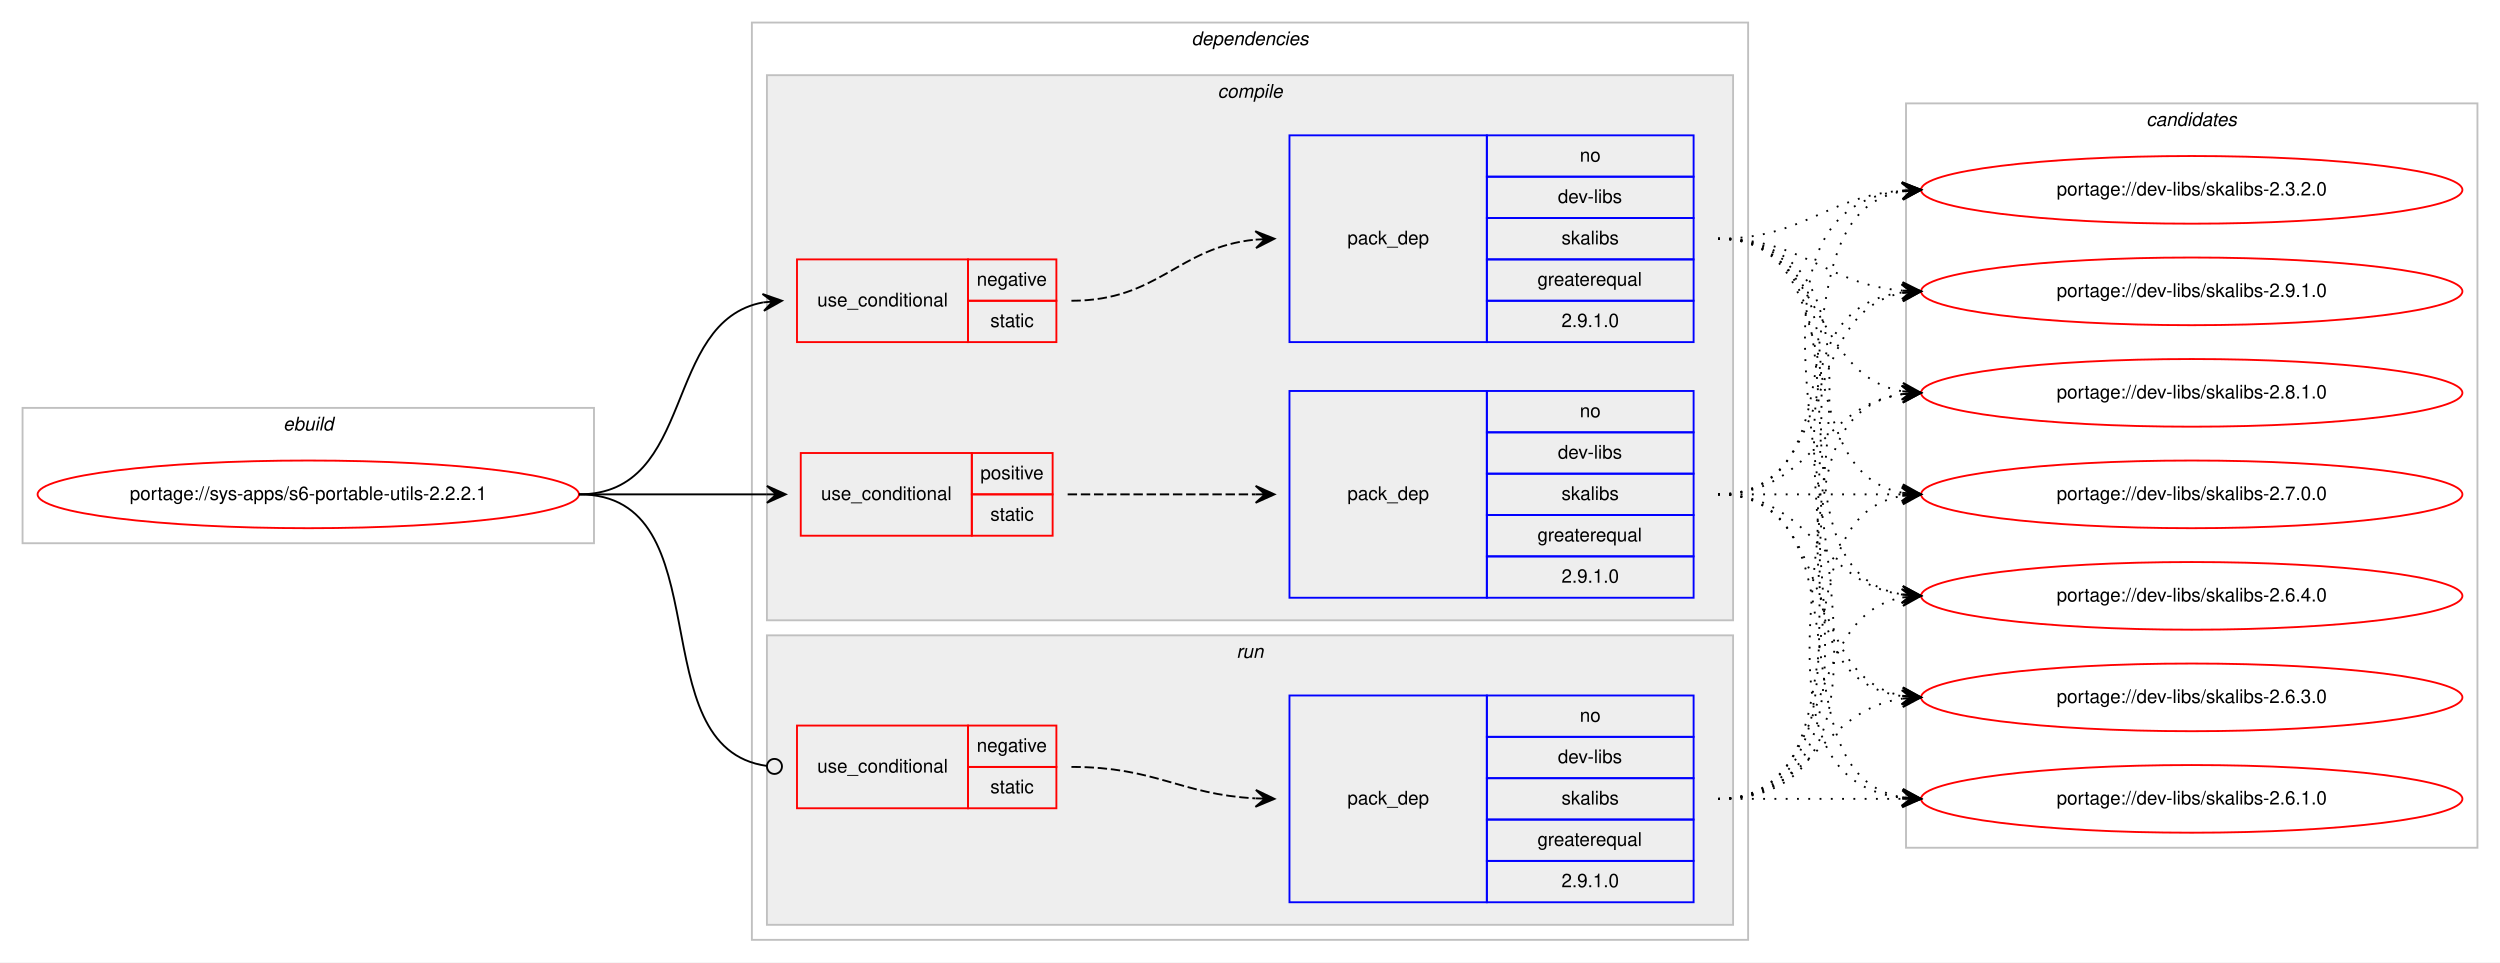
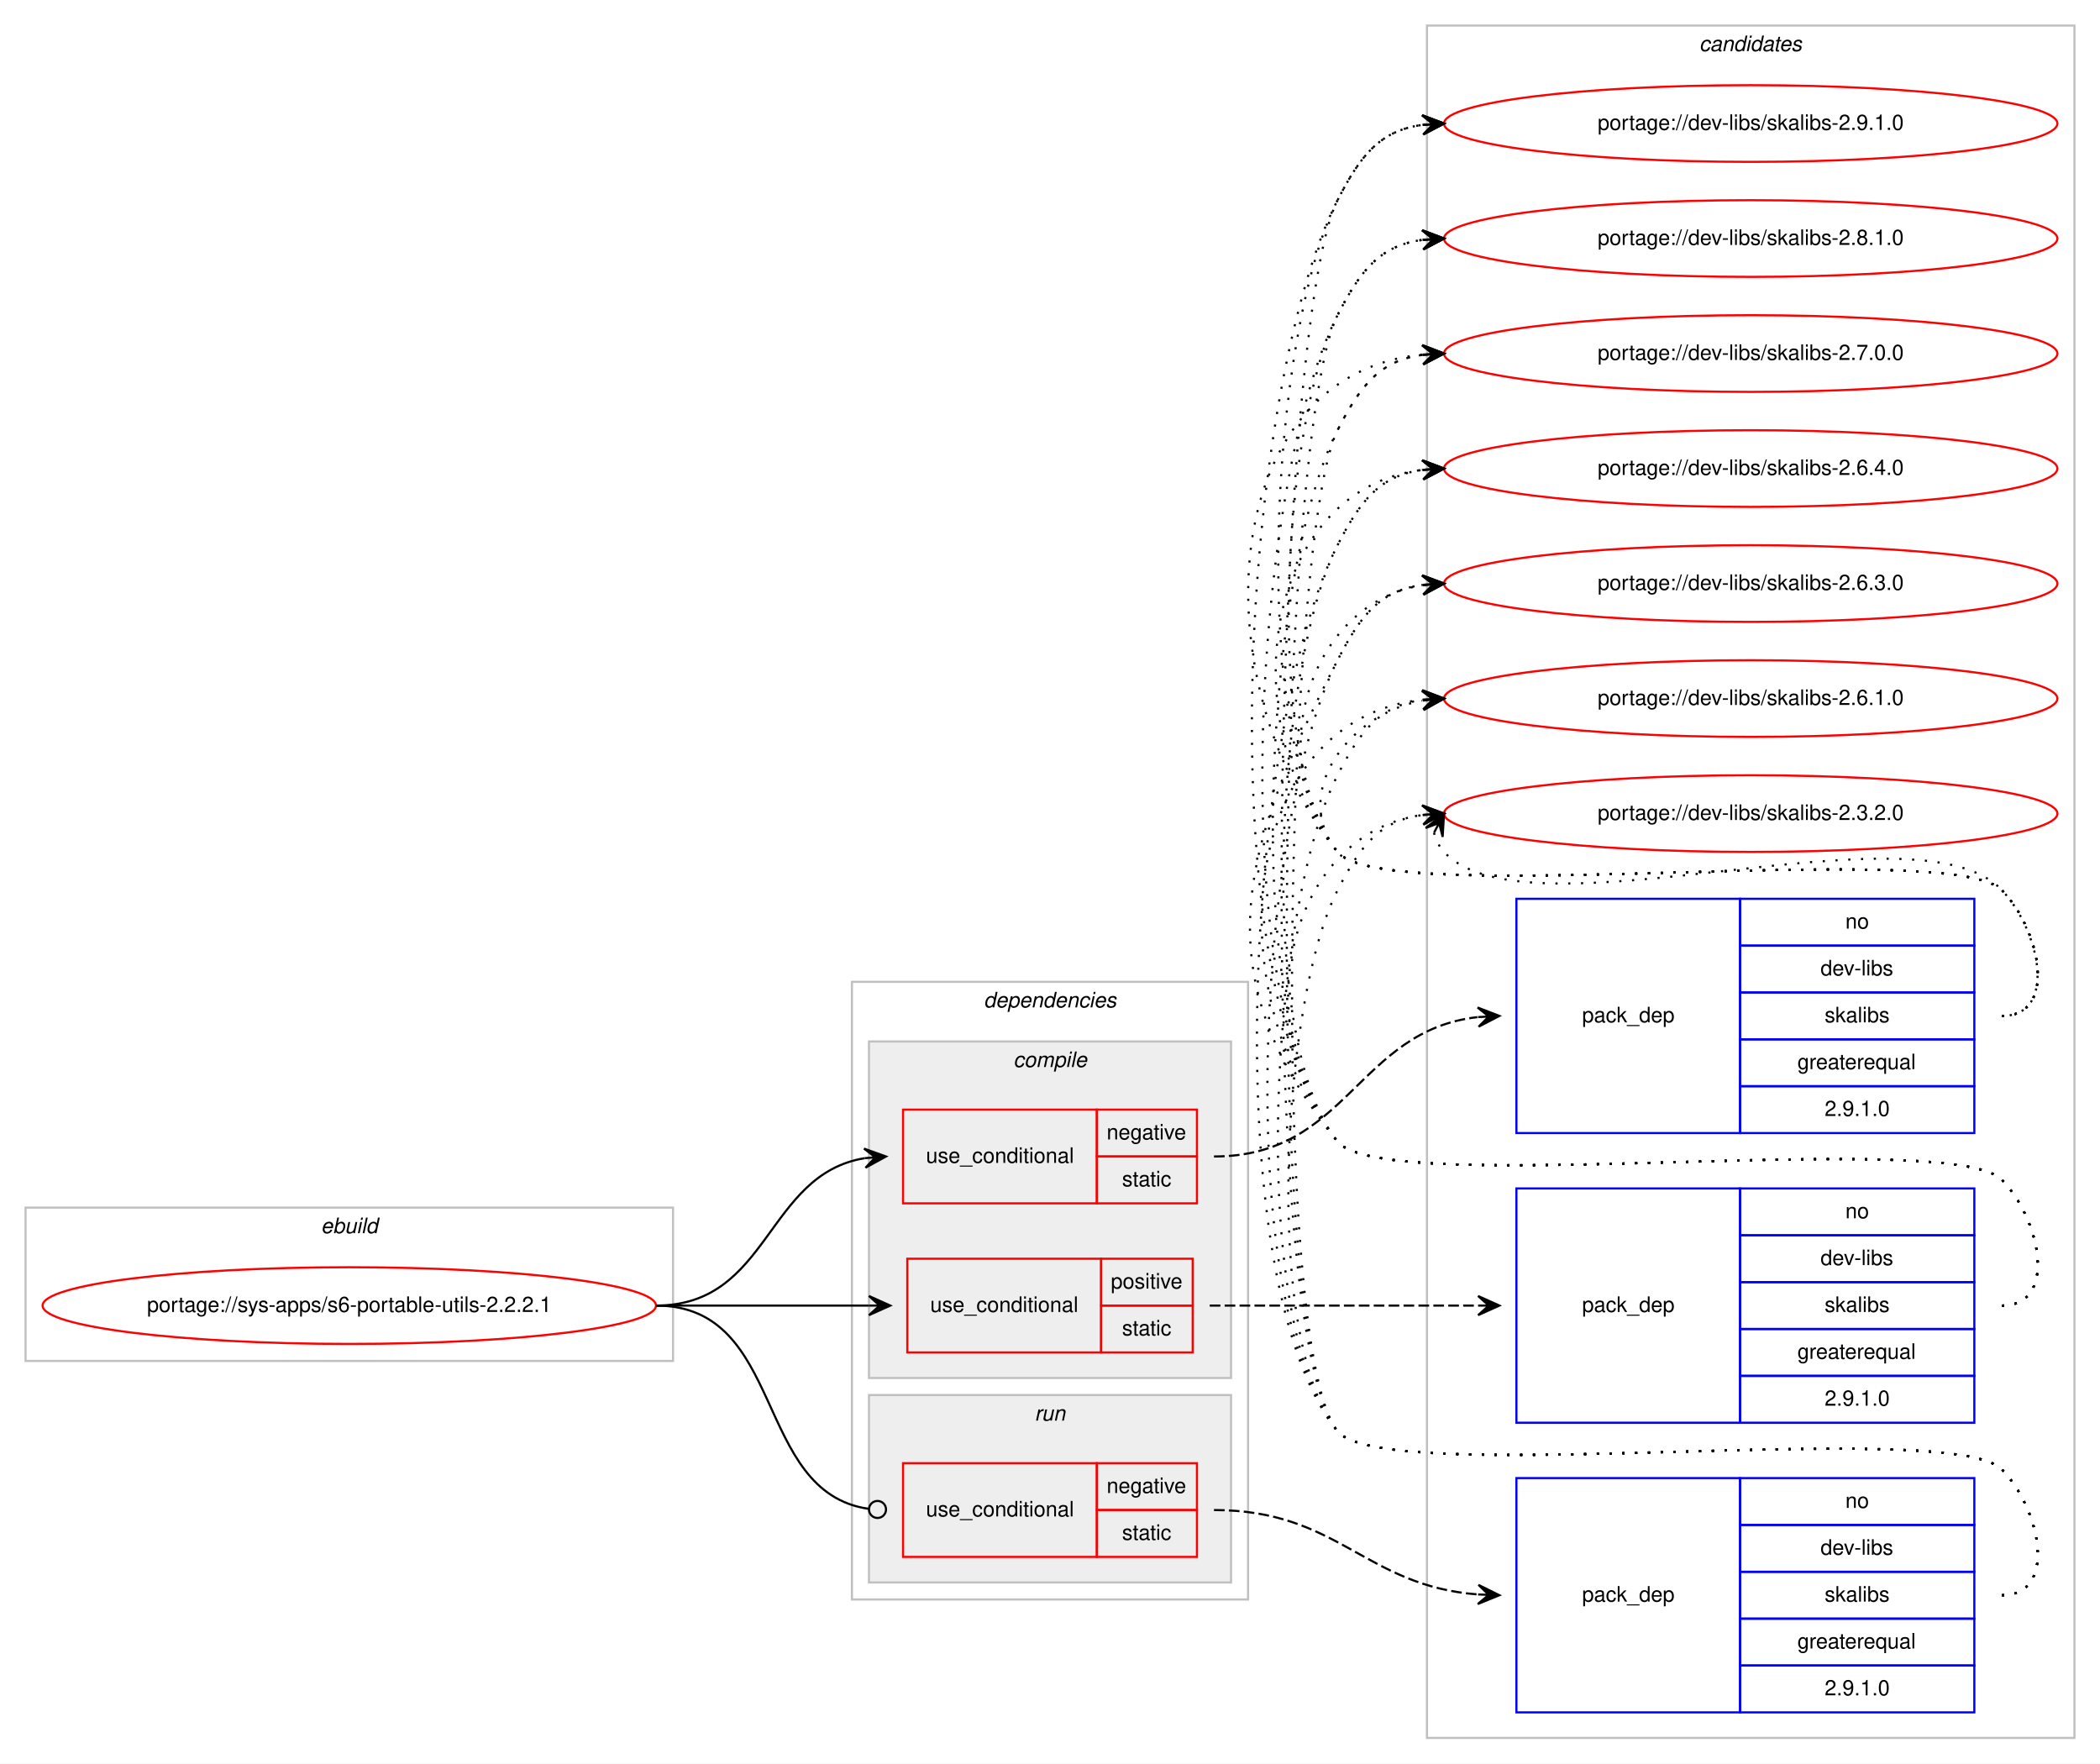
- <svg xmlns="http://www.w3.org/2000/svg" xmlns:xlink="http://www.w3.org/1999/xlink" width="1330pt" height="512pt" viewBox="0.00 0.00 1330.00 512.00">
-   <g id="graph0" class="graph" transform="scale(1 1) rotate(0) translate(4 508)">
-     <polygon fill="#ffffff" stroke="transparent" points="-4,4 -4,-508 1326,-508 1326,4 -4,4" />
+ <svg xmlns="http://www.w3.org/2000/svg" xmlns:xlink="http://www.w3.org/1999/xlink" width="986pt" height="828pt" viewBox="0.00 0.00 986.00 828.00">
+   <g id="graph0" class="graph" transform="scale(1 1) rotate(0) translate(4 824)">
+     <polygon fill="#ffffff" stroke="transparent" points="-4,4 -4,-824 982,-824 982,4 -4,4" />
+     <g id="clust12" class="cluster">
+       <polygon fill="none" stroke="#c0c0c0" points="666,-8 666,-812 970,-812 970,-8 666,-8" />
+       <text text-anchor="start" x="793.824" y="-800" font-family="Helvetica,sans-Serif" font-style="italic" font-size="10.00" fill="#000000">candidates</text>
+     </g>
    <g id="clust1" class="cluster">
-       <polygon fill="none" stroke="#c0c0c0" points="8,-219 8,-291 312,-291 312,-219 8,-219" />
-       <text text-anchor="start" x="146.663" y="-279" font-family="Helvetica,sans-Serif" font-style="italic" font-size="10.00" fill="#000000">ebuild</text>
+       <polygon fill="none" stroke="#c0c0c0" points="8,-185 8,-257 312,-257 312,-185 8,-185" />
+       <text text-anchor="start" x="146.663" y="-245" font-family="Helvetica,sans-Serif" font-style="italic" font-size="10.00" fill="#000000">ebuild</text>
    </g>
    <g id="clust2" class="cluster">
-       <polygon fill="none" stroke="#c0c0c0" points="396,-8 396,-496 926,-496 926,-8 396,-8" />
-       <text text-anchor="start" x="629.875" y="-484" font-family="Helvetica,sans-Serif" font-style="italic" font-size="10.00" fill="#000000">dependencies</text>
+       <polygon fill="none" stroke="#c0c0c0" points="396,-73 396,-363 582,-363 582,-73 396,-73" />
+       <text text-anchor="start" x="457.875" y="-351" font-family="Helvetica,sans-Serif" font-style="italic" font-size="10.00" fill="#000000">dependencies</text>
+     </g>
+     <g id="clust9" class="cluster">
+       <polygon fill="#eeeeee" stroke="#c0c0c0" points="404,-81 404,-169 574,-169 574,-81 404,-81" />
+       <text text-anchor="start" x="481.776" y="-157" font-family="Helvetica,sans-Serif" font-style="italic" font-size="10.00" fill="#000000">run</text>
    </g>
    <g id="clust3" class="cluster">
-       <polygon fill="#eeeeee" stroke="#c0c0c0" points="404,-178 404,-468 918,-468 918,-178 404,-178" />
-       <text text-anchor="start" x="643.778" y="-456" font-family="Helvetica,sans-Serif" font-style="italic" font-size="10.00" fill="#000000">compile</text>
-     </g>
-     <g id="clust9" class="cluster">
-       <polygon fill="#eeeeee" stroke="#c0c0c0" points="404,-16 404,-170 918,-170 918,-16 404,-16" />
-       <text text-anchor="start" x="653.777" y="-158" font-family="Helvetica,sans-Serif" font-style="italic" font-size="10.00" fill="#000000">run</text>
-     </g>
-     <g id="clust12" class="cluster">
-       <polygon fill="none" stroke="#c0c0c0" points="1010,-57 1010,-453 1314,-453 1314,-57 1010,-57" />
-       <text text-anchor="start" x="1137.824" y="-441" font-family="Helvetica,sans-Serif" font-style="italic" font-size="10.00" fill="#000000">candidates</text>
+       <polygon fill="#eeeeee" stroke="#c0c0c0" points="404,-177 404,-335 574,-335 574,-177 404,-177" />
+       <text text-anchor="start" x="471.778" y="-323" font-family="Helvetica,sans-Serif" font-style="italic" font-size="10.00" fill="#000000">compile</text>
    </g>
    <g id="node1" class="node">
      <g id="a_node1">
        <a xlink:href="../sys-apps/s6-portable-utils-2.2.2.1.svg" xlink:title="portage://sys-apps/s6-portable-utils-2.2.2.1">
-           <ellipse fill="none" stroke="#ff0000" cx="160" cy="-245" rx="144" ry="18" />
-           <text text-anchor="middle" x="160" y="-242" font-family="Helvetica,sans-Serif" font-size="10.00" fill="#000000">portage://sys-apps/s6-portable-utils-2.2.2.1</text>
+           <ellipse fill="none" stroke="#ff0000" cx="160" cy="-211" rx="144" ry="18" />
+           <text text-anchor="middle" x="160" y="-208" font-family="Helvetica,sans-Serif" font-size="10.00" fill="#000000">portage://sys-apps/s6-portable-utils-2.2.2.1</text>
        </a>
      </g>
    </g>
    <g id="node2" class="node">
-       <polygon fill="none" stroke="#ff0000" points="420,-326 420,-370 511,-370 511,-326 420,-326" />
-       <text text-anchor="start" x="430.767" y="-345" font-family="Helvetica,sans-Serif" font-size="10.00" fill="#000000">use_conditional</text>
-       <polygon fill="none" stroke="#ff0000" points="511,-348 511,-370 558,-370 558,-348 511,-348" />
-       <text text-anchor="start" x="515.604" y="-356" font-family="Helvetica,sans-Serif" font-size="10.00" fill="#000000">negative</text>
-       <polygon fill="none" stroke="#ff0000" points="511,-326 511,-348 558,-348 558,-326 511,-326" />
-       <text text-anchor="start" x="522.832" y="-334" font-family="Helvetica,sans-Serif" font-size="10.00" fill="#000000">static</text>
+       <polygon fill="none" stroke="#ff0000" points="420,-259 420,-303 511,-303 511,-259 420,-259" />
+       <text text-anchor="start" x="430.767" y="-278" font-family="Helvetica,sans-Serif" font-size="10.00" fill="#000000">use_conditional</text>
+       <polygon fill="none" stroke="#ff0000" points="511,-281 511,-303 558,-303 558,-281 511,-281" />
+       <text text-anchor="start" x="515.604" y="-289" font-family="Helvetica,sans-Serif" font-size="10.00" fill="#000000">negative</text>
+       <polygon fill="none" stroke="#ff0000" points="511,-259 511,-281 558,-281 558,-259 511,-259" />
+       <text text-anchor="start" x="522.832" y="-267" font-family="Helvetica,sans-Serif" font-size="10.00" fill="#000000">static</text>
    </g>
    <g id="edge2" class="edge">
-       <path fill="none" stroke="#000000" d="M304,-245C366.702,-245 348.095,-337.042 401.904,-347.11" />
-       <polygon fill="#000000" stroke="#000000" points="412,-348 401.643,-351.604 407.019,-347.561 402.039,-347.121 402.039,-347.121 402.039,-347.121 407.019,-347.561 402.434,-342.639 412,-348 412,-348" />
+       <path fill="none" stroke="#000000" d="M304,-211C357.625,-211 355.351,-272.523 401.989,-280.214" />
+       <polygon fill="#000000" stroke="#000000" points="412,-281 401.678,-284.703 407.015,-280.608 402.031,-280.217 402.031,-280.217 402.031,-280.217 407.015,-280.608 402.383,-275.731 412,-281 412,-281" />
    </g>
    <g id="node4" class="node">
-       <polygon fill="none" stroke="#ff0000" points="422,-223 422,-267 513,-267 513,-223 422,-223" />
-       <text text-anchor="start" x="432.767" y="-242" font-family="Helvetica,sans-Serif" font-size="10.00" fill="#000000">use_conditional</text>
-       <polygon fill="none" stroke="#ff0000" points="513,-245 513,-267 556,-267 556,-245 513,-245" />
-       <text text-anchor="start" x="517.553" y="-253" font-family="Helvetica,sans-Serif" font-size="10.00" fill="#000000">positive</text>
-       <polygon fill="none" stroke="#ff0000" points="513,-223 513,-245 556,-245 556,-223 513,-223" />
-       <text text-anchor="start" x="522.832" y="-231" font-family="Helvetica,sans-Serif" font-size="10.00" fill="#000000">static</text>
+       <polygon fill="none" stroke="#ff0000" points="422,-189 422,-233 513,-233 513,-189 422,-189" />
+       <text text-anchor="start" x="432.767" y="-208" font-family="Helvetica,sans-Serif" font-size="10.00" fill="#000000">use_conditional</text>
+       <polygon fill="none" stroke="#ff0000" points="513,-211 513,-233 556,-233 556,-211 513,-211" />
+       <text text-anchor="start" x="517.553" y="-219" font-family="Helvetica,sans-Serif" font-size="10.00" fill="#000000">positive</text>
+       <polygon fill="none" stroke="#ff0000" points="513,-189 513,-211 556,-211 556,-189 513,-189" />
+       <text text-anchor="start" x="522.832" y="-197" font-family="Helvetica,sans-Serif" font-size="10.00" fill="#000000">static</text>
    </g>
    <g id="edge4" class="edge">
-       <path fill="none" stroke="#000000" d="M304,-245C349.356,-245 363.153,-245 403.948,-245" />
-       <polygon fill="#000000" stroke="#000000" points="414,-245 404,-249.5 409,-245 404,-245 404,-245 404,-245 409,-245 404,-240.5 414,-245 414,-245" />
+       <path fill="none" stroke="#000000" d="M304,-211C349.356,-211 363.153,-211 403.948,-211" />
+       <polygon fill="#000000" stroke="#000000" points="414,-211 404,-215.5 409,-211 404,-211 404,-211 404,-211 409,-211 404,-206.5 414,-211 414,-211" />
    </g>
    <g id="node6" class="node">
-       <polygon fill="none" stroke="#ff0000" points="420,-78 420,-122 511,-122 511,-78 420,-78" />
-       <text text-anchor="start" x="430.767" y="-97" font-family="Helvetica,sans-Serif" font-size="10.00" fill="#000000">use_conditional</text>
-       <polygon fill="none" stroke="#ff0000" points="511,-100 511,-122 558,-122 558,-100 511,-100" />
-       <text text-anchor="start" x="515.604" y="-108" font-family="Helvetica,sans-Serif" font-size="10.00" fill="#000000">negative</text>
-       <polygon fill="none" stroke="#ff0000" points="511,-78 511,-100 558,-100 558,-78 511,-78" />
-       <text text-anchor="start" x="522.832" y="-86" font-family="Helvetica,sans-Serif" font-size="10.00" fill="#000000">static</text>
+       <polygon fill="none" stroke="#ff0000" points="420,-93 420,-137 511,-137 511,-93 420,-93" />
+       <text text-anchor="start" x="430.767" y="-112" font-family="Helvetica,sans-Serif" font-size="10.00" fill="#000000">use_conditional</text>
+       <polygon fill="none" stroke="#ff0000" points="511,-115 511,-137 558,-137 558,-115 511,-115" />
+       <text text-anchor="start" x="515.604" y="-123" font-family="Helvetica,sans-Serif" font-size="10.00" fill="#000000">negative</text>
+       <polygon fill="none" stroke="#ff0000" points="511,-93 511,-115 558,-115 558,-93 511,-93" />
+       <text text-anchor="start" x="522.832" y="-101" font-family="Helvetica,sans-Serif" font-size="10.00" fill="#000000">static</text>
    </g>
    <g id="edge6" class="edge">
-       <path fill="none" stroke="#000000" d="M304,-245C381.531,-245 335.186,-110.016 404.007,-100.525" />
-       <ellipse fill="none" stroke="#000000" cx="408.009" cy="-100.262" rx="4" ry="4" />
+       <path fill="none" stroke="#000000" d="M304,-211C365.337,-211 349.444,-123.431 403.842,-115.564" />
+       <ellipse fill="none" stroke="#000000" cx="408.01" cy="-115.276" rx="4" ry="4" />
    </g>
    <g id="node3" class="node">
-       <polygon fill="none" stroke="#0000ff" points="682,-326 682,-436 787,-436 787,-326 682,-326" />
-       <text text-anchor="start" x="712.823" y="-378" font-family="Helvetica,sans-Serif" font-size="10.00" fill="#000000">pack_dep</text>
-       <polygon fill="none" stroke="#0000ff" points="787,-414 787,-436 897,-436 897,-414 787,-414" />
-       <text text-anchor="start" x="836.441" y="-422" font-family="Helvetica,sans-Serif" font-size="10.00" fill="#000000">no</text>
-       <polygon fill="none" stroke="#0000ff" points="787,-392 787,-414 897,-414 897,-392 787,-392" />
-       <text text-anchor="start" x="824.778" y="-400" font-family="Helvetica,sans-Serif" font-size="10.00" fill="#000000">dev-libs</text>
-       <polygon fill="none" stroke="#0000ff" points="787,-370 787,-392 897,-392 897,-370 787,-370" />
-       <text text-anchor="start" x="826.722" y="-378" font-family="Helvetica,sans-Serif" font-size="10.00" fill="#000000">skalibs</text>
-       <polygon fill="none" stroke="#0000ff" points="787,-348 787,-370 897,-370 897,-348 787,-348" />
-       <text text-anchor="start" x="813.936" y="-356" font-family="Helvetica,sans-Serif" font-size="10.00" fill="#000000">greaterequal</text>
-       <polygon fill="none" stroke="#0000ff" points="787,-326 787,-348 897,-348 897,-326 787,-326" />
-       <text text-anchor="start" x="826.713" y="-334" font-family="Helvetica,sans-Serif" font-size="10.00" fill="#000000">2.9.1.0</text>
+       <polygon fill="none" stroke="#0000ff" points="708,-292 708,-402 813,-402 813,-292 708,-292" />
+       <text text-anchor="start" x="738.823" y="-344" font-family="Helvetica,sans-Serif" font-size="10.00" fill="#000000">pack_dep</text>
+       <polygon fill="none" stroke="#0000ff" points="813,-380 813,-402 923,-402 923,-380 813,-380" />
+       <text text-anchor="start" x="862.441" y="-388" font-family="Helvetica,sans-Serif" font-size="10.00" fill="#000000">no</text>
+       <polygon fill="none" stroke="#0000ff" points="813,-358 813,-380 923,-380 923,-358 813,-358" />
+       <text text-anchor="start" x="850.778" y="-366" font-family="Helvetica,sans-Serif" font-size="10.00" fill="#000000">dev-libs</text>
+       <polygon fill="none" stroke="#0000ff" points="813,-336 813,-358 923,-358 923,-336 813,-336" />
+       <text text-anchor="start" x="852.722" y="-344" font-family="Helvetica,sans-Serif" font-size="10.00" fill="#000000">skalibs</text>
+       <polygon fill="none" stroke="#0000ff" points="813,-314 813,-336 923,-336 923,-314 813,-314" />
+       <text text-anchor="start" x="839.936" y="-322" font-family="Helvetica,sans-Serif" font-size="10.00" fill="#000000">greaterequal</text>
+       <polygon fill="none" stroke="#0000ff" points="813,-292 813,-314 923,-314 923,-292 813,-292" />
+       <text text-anchor="start" x="852.713" y="-300" font-family="Helvetica,sans-Serif" font-size="10.00" fill="#000000">2.9.1.0</text>
    </g>
    <g id="edge1" class="edge">
-       <path fill="none" stroke="#000000" stroke-dasharray="5,2" d="M566,-348C612.564,-348 622.486,-376.403 663.754,-380.508" />
-       <polygon fill="#000000" stroke="#000000" points="674,-381 663.796,-385.015 669.006,-380.76 664.011,-380.52 664.011,-380.52 664.011,-380.52 669.006,-380.76 664.227,-376.025 674,-381 674,-381" />
+       <path fill="none" stroke="#000000" stroke-dasharray="5,2" d="M566,-281C628.757,-281 633.284,-339.979 689.672,-346.429" />
+       <polygon fill="#000000" stroke="#000000" points="700,-347 689.767,-350.942 695.008,-346.724 690.015,-346.448 690.015,-346.448 690.015,-346.448 695.008,-346.724 690.264,-341.955 700,-347 700,-347" />
    </g>
    <g id="node8" class="node">
      <g id="a_node8">
        <a xlink:href="../dev-libs/skalibs-2.9.1.0.svg" xlink:title="portage://dev-libs/skalibs-2.9.1.0">
-           <ellipse fill="none" stroke="#ff0000" cx="1162" cy="-353" rx="144" ry="18" />
-           <text text-anchor="middle" x="1162" y="-350" font-family="Helvetica,sans-Serif" font-size="10.00" fill="#000000">portage://dev-libs/skalibs-2.9.1.0</text>
+           <ellipse fill="none" stroke="#ff0000" cx="818" cy="-766" rx="144" ry="18" />
+           <text text-anchor="middle" x="818" y="-763" font-family="Helvetica,sans-Serif" font-size="10.00" fill="#000000">portage://dev-libs/skalibs-2.9.1.0</text>
        </a>
      </g>
    </g>
    <g id="edge7" class="edge">
-       <path fill="none" stroke="#000000" stroke-dasharray="1,5" d="M910,-381C956.004,-381 966.924,-356.901 1007.857,-353.418" />
-       <polygon fill="#000000" stroke="#000000" points="1018,-353 1008.194,-357.908 1013.004,-353.206 1008.009,-353.411 1008.009,-353.411 1008.009,-353.411 1013.004,-353.206 1007.823,-348.915 1018,-353 1018,-353" />
+       <path fill="none" stroke="#000000" stroke-dasharray="1,5" d="M936,-347C962.222,-347 954.23,-387.152 936,-406 911.859,-430.959 645.83,-396.996 624,-424 581.25,-476.881 592.999,-669.478 624,-730 634.826,-751.135 643.884,-762.686 663.957,-765.382" />
+       <polygon fill="#000000" stroke="#000000" points="674,-766 663.742,-769.877 669.009,-765.693 664.019,-765.386 664.019,-765.386 664.019,-765.386 669.009,-765.693 664.295,-760.894 674,-766 674,-766" />
    </g>
    <g id="node9" class="node">
      <g id="a_node9">
        <a xlink:href="../dev-libs/skalibs-2.8.1.0.svg" xlink:title="portage://dev-libs/skalibs-2.8.1.0">
-           <ellipse fill="none" stroke="#ff0000" cx="1162" cy="-299" rx="144" ry="18" />
-           <text text-anchor="middle" x="1162" y="-296" font-family="Helvetica,sans-Serif" font-size="10.00" fill="#000000">portage://dev-libs/skalibs-2.8.1.0</text>
+           <ellipse fill="none" stroke="#ff0000" cx="818" cy="-712" rx="144" ry="18" />
+           <text text-anchor="middle" x="818" y="-709" font-family="Helvetica,sans-Serif" font-size="10.00" fill="#000000">portage://dev-libs/skalibs-2.8.1.0</text>
        </a>
      </g>
    </g>
    <g id="edge8" class="edge">
-       <path fill="none" stroke="#000000" stroke-dasharray="1,5" d="M910,-381C966.619,-381 958.983,-308.629 1007.821,-299.865" />
-       <polygon fill="#000000" stroke="#000000" points="1018,-299 1008.417,-304.331 1013.018,-299.424 1008.036,-299.847 1008.036,-299.847 1008.036,-299.847 1013.018,-299.424 1007.655,-295.363 1018,-299 1018,-299" />
+       <path fill="none" stroke="#000000" stroke-dasharray="1,5" d="M936,-347C962.222,-347 954.23,-387.152 936,-406 911.859,-430.959 645.83,-396.996 624,-424 588.794,-467.549 598.469,-626.158 624,-676 634.826,-697.135 643.884,-708.686 663.957,-711.382" />
+       <polygon fill="#000000" stroke="#000000" points="674,-712 663.742,-715.877 669.009,-711.693 664.019,-711.386 664.019,-711.386 664.019,-711.386 669.009,-711.693 664.295,-706.894 674,-712 674,-712" />
    </g>
    <g id="node10" class="node">
      <g id="a_node10">
        <a xlink:href="../dev-libs/skalibs-2.7.0.0.svg" xlink:title="portage://dev-libs/skalibs-2.7.0.0">
-           <ellipse fill="none" stroke="#ff0000" cx="1162" cy="-245" rx="144" ry="18" />
-           <text text-anchor="middle" x="1162" y="-242" font-family="Helvetica,sans-Serif" font-size="10.00" fill="#000000">portage://dev-libs/skalibs-2.7.0.0</text>
+           <ellipse fill="none" stroke="#ff0000" cx="818" cy="-658" rx="144" ry="18" />
+           <text text-anchor="middle" x="818" y="-655" font-family="Helvetica,sans-Serif" font-size="10.00" fill="#000000">portage://dev-libs/skalibs-2.7.0.0</text>
        </a>
      </g>
    </g>
    <g id="edge9" class="edge">
-       <path fill="none" stroke="#000000" stroke-dasharray="1,5" d="M910,-381C983.567,-381 944.891,-257.451 1007.935,-245.869" />
-       <polygon fill="#000000" stroke="#000000" points="1018,-245 1008.424,-250.343 1013.019,-245.43 1008.037,-245.86 1008.037,-245.86 1008.037,-245.86 1013.019,-245.43 1007.65,-241.376 1018,-245 1018,-245" />
+       <path fill="none" stroke="#000000" stroke-dasharray="1,5" d="M936,-347C962.222,-347 954.23,-387.152 936,-406 911.859,-430.959 645.83,-396.996 624,-424 559.361,-503.957 567.04,-648.029 663.723,-657.508" />
+       <polygon fill="#000000" stroke="#000000" points="674,-658 663.796,-662.016 669.006,-657.761 664.011,-657.521 664.011,-657.521 664.011,-657.521 669.006,-657.761 664.227,-653.027 674,-658 674,-658" />
    </g>
    <g id="node11" class="node">
      <g id="a_node11">
        <a xlink:href="../dev-libs/skalibs-2.6.4.0.svg" xlink:title="portage://dev-libs/skalibs-2.6.4.0">
-           <ellipse fill="none" stroke="#ff0000" cx="1162" cy="-191" rx="144" ry="18" />
-           <text text-anchor="middle" x="1162" y="-188" font-family="Helvetica,sans-Serif" font-size="10.00" fill="#000000">portage://dev-libs/skalibs-2.6.4.0</text>
+           <ellipse fill="none" stroke="#ff0000" cx="818" cy="-604" rx="144" ry="18" />
+           <text text-anchor="middle" x="818" y="-601" font-family="Helvetica,sans-Serif" font-size="10.00" fill="#000000">portage://dev-libs/skalibs-2.6.4.0</text>
        </a>
      </g>
    </g>
    <g id="edge10" class="edge">
-       <path fill="none" stroke="#000000" stroke-dasharray="1,5" d="M910,-381C1003.529,-381 927.017,-204.84 1007.925,-191.766" />
-       <polygon fill="#000000" stroke="#000000" points="1018,-191 1008.37,-196.245 1013.014,-191.379 1008.029,-191.758 1008.029,-191.758 1008.029,-191.758 1013.014,-191.379 1007.688,-187.271 1018,-191 1018,-191" />
+       <path fill="none" stroke="#000000" stroke-dasharray="1,5" d="M936,-347C962.222,-347 954.23,-387.152 936,-406 911.859,-430.959 645.83,-396.996 624,-424 574.044,-485.795 589.455,-594.174 663.651,-603.374" />
+       <polygon fill="#000000" stroke="#000000" points="674,-604 663.746,-607.888 669.009,-603.698 664.018,-603.396 664.018,-603.396 664.018,-603.396 669.009,-603.698 664.29,-598.904 674,-604 674,-604" />
    </g>
    <g id="node12" class="node">
      <g id="a_node12">
        <a xlink:href="../dev-libs/skalibs-2.6.3.0.svg" xlink:title="portage://dev-libs/skalibs-2.6.3.0">
-           <ellipse fill="none" stroke="#ff0000" cx="1162" cy="-137" rx="144" ry="18" />
-           <text text-anchor="middle" x="1162" y="-134" font-family="Helvetica,sans-Serif" font-size="10.00" fill="#000000">portage://dev-libs/skalibs-2.6.3.0</text>
+           <ellipse fill="none" stroke="#ff0000" cx="818" cy="-550" rx="144" ry="18" />
+           <text text-anchor="middle" x="818" y="-547" font-family="Helvetica,sans-Serif" font-size="10.00" fill="#000000">portage://dev-libs/skalibs-2.6.3.0</text>
        </a>
      </g>
    </g>
    <g id="edge11" class="edge">
-       <path fill="none" stroke="#000000" stroke-dasharray="1,5" d="M910,-381C1025.002,-381 907.002,-151.55 1007.897,-137.657" />
-       <polygon fill="#000000" stroke="#000000" points="1018,-137 1008.313,-142.14 1013.01,-137.325 1008.021,-137.649 1008.021,-137.649 1008.021,-137.649 1013.01,-137.325 1007.729,-133.159 1018,-137 1018,-137" />
+       <path fill="none" stroke="#000000" stroke-dasharray="1,5" d="M936,-347C962.222,-347 954.23,-387.152 936,-406 911.859,-430.959 645.83,-396.996 624,-424 588.343,-468.108 610.739,-540.836 663.752,-549.207" />
+       <polygon fill="#000000" stroke="#000000" points="674,-550 663.683,-553.715 669.015,-549.614 664.03,-549.229 664.03,-549.229 664.03,-549.229 669.015,-549.614 664.377,-544.742 674,-550 674,-550" />
    </g>
    <g id="node13" class="node">
      <g id="a_node13">
        <a xlink:href="../dev-libs/skalibs-2.6.1.0.svg" xlink:title="portage://dev-libs/skalibs-2.6.1.0">
-           <ellipse fill="none" stroke="#ff0000" cx="1162" cy="-83" rx="144" ry="18" />
-           <text text-anchor="middle" x="1162" y="-80" font-family="Helvetica,sans-Serif" font-size="10.00" fill="#000000">portage://dev-libs/skalibs-2.6.1.0</text>
+           <ellipse fill="none" stroke="#ff0000" cx="818" cy="-496" rx="144" ry="18" />
+           <text text-anchor="middle" x="818" y="-493" font-family="Helvetica,sans-Serif" font-size="10.00" fill="#000000">portage://dev-libs/skalibs-2.6.1.0</text>
        </a>
      </g>
    </g>
    <g id="edge12" class="edge">
-       <path fill="none" stroke="#000000" stroke-dasharray="1,5" d="M910,-381C1047.297,-381 885.746,-97.941 1007.867,-83.567" />
-       <polygon fill="#000000" stroke="#000000" points="1018,-83 1008.267,-88.051 1013.008,-83.279 1008.016,-83.558 1008.016,-83.558 1008.016,-83.558 1013.008,-83.279 1007.764,-79.065 1018,-83 1018,-83" />
+       <path fill="none" stroke="#000000" stroke-dasharray="1,5" d="M936,-347C962.222,-347 954.23,-387.152 936,-406 911.859,-430.959 645.83,-396.996 624,-424 601.708,-451.575 629.14,-488.599 663.623,-495.029" />
+       <polygon fill="#000000" stroke="#000000" points="674,-496 663.624,-499.548 669.022,-495.534 664.043,-495.068 664.043,-495.068 664.043,-495.068 669.022,-495.534 664.463,-490.587 674,-496 674,-496" />
    </g>
    <g id="node14" class="node">
      <g id="a_node14">
        <a xlink:href="../dev-libs/skalibs-2.3.2.0.svg" xlink:title="portage://dev-libs/skalibs-2.3.2.0">
-           <ellipse fill="none" stroke="#ff0000" cx="1162" cy="-407" rx="144" ry="18" />
-           <text text-anchor="middle" x="1162" y="-404" font-family="Helvetica,sans-Serif" font-size="10.00" fill="#000000">portage://dev-libs/skalibs-2.3.2.0</text>
+           <ellipse fill="none" stroke="#ff0000" cx="818" cy="-442" rx="144" ry="18" />
+           <text text-anchor="middle" x="818" y="-439" font-family="Helvetica,sans-Serif" font-size="10.00" fill="#000000">portage://dev-libs/skalibs-2.3.2.0</text>
        </a>
      </g>
    </g>
    <g id="edge13" class="edge">
-       <path fill="none" stroke="#000000" stroke-dasharray="1,5" d="M910,-381C955.803,-381 967.081,-403.378 1007.895,-406.612" />
-       <polygon fill="#000000" stroke="#000000" points="1018,-407 1007.835,-411.113 1013.004,-406.808 1008.007,-406.616 1008.007,-406.616 1008.007,-406.616 1013.004,-406.808 1008.18,-402.12 1018,-407 1018,-407" />
+       <path fill="none" stroke="#000000" stroke-dasharray="1,5" d="M669.303,-433.011C670.046,-429.792 671.782,-426.375 674,-424 713.827,-381.343 896.173,-448.657 936,-406 953.895,-386.833 962.222,-347 936,-347" />
+       <polygon fill="#000000" stroke="#000000" points="674,-442 665.38,-435.221 671.684,-437.569 669.368,-433.137 669.368,-433.137 669.368,-433.137 671.684,-437.569 673.357,-431.053 674,-442 674,-442" />
    </g>
    <g id="node5" class="node">
-       <polygon fill="none" stroke="#0000ff" points="682,-190 682,-300 787,-300 787,-190 682,-190" />
-       <text text-anchor="start" x="712.823" y="-242" font-family="Helvetica,sans-Serif" font-size="10.00" fill="#000000">pack_dep</text>
-       <polygon fill="none" stroke="#0000ff" points="787,-278 787,-300 897,-300 897,-278 787,-278" />
-       <text text-anchor="start" x="836.441" y="-286" font-family="Helvetica,sans-Serif" font-size="10.00" fill="#000000">no</text>
-       <polygon fill="none" stroke="#0000ff" points="787,-256 787,-278 897,-278 897,-256 787,-256" />
-       <text text-anchor="start" x="824.778" y="-264" font-family="Helvetica,sans-Serif" font-size="10.00" fill="#000000">dev-libs</text>
-       <polygon fill="none" stroke="#0000ff" points="787,-234 787,-256 897,-256 897,-234 787,-234" />
-       <text text-anchor="start" x="826.722" y="-242" font-family="Helvetica,sans-Serif" font-size="10.00" fill="#000000">skalibs</text>
-       <polygon fill="none" stroke="#0000ff" points="787,-212 787,-234 897,-234 897,-212 787,-212" />
-       <text text-anchor="start" x="813.936" y="-220" font-family="Helvetica,sans-Serif" font-size="10.00" fill="#000000">greaterequal</text>
-       <polygon fill="none" stroke="#0000ff" points="787,-190 787,-212 897,-212 897,-190 787,-190" />
-       <text text-anchor="start" x="826.713" y="-198" font-family="Helvetica,sans-Serif" font-size="10.00" fill="#000000">2.9.1.0</text>
+       <polygon fill="none" stroke="#0000ff" points="708,-156 708,-266 813,-266 813,-156 708,-156" />
+       <text text-anchor="start" x="738.823" y="-208" font-family="Helvetica,sans-Serif" font-size="10.00" fill="#000000">pack_dep</text>
+       <polygon fill="none" stroke="#0000ff" points="813,-244 813,-266 923,-266 923,-244 813,-244" />
+       <text text-anchor="start" x="862.441" y="-252" font-family="Helvetica,sans-Serif" font-size="10.00" fill="#000000">no</text>
+       <polygon fill="none" stroke="#0000ff" points="813,-222 813,-244 923,-244 923,-222 813,-222" />
+       <text text-anchor="start" x="850.778" y="-230" font-family="Helvetica,sans-Serif" font-size="10.00" fill="#000000">dev-libs</text>
+       <polygon fill="none" stroke="#0000ff" points="813,-200 813,-222 923,-222 923,-200 813,-200" />
+       <text text-anchor="start" x="852.722" y="-208" font-family="Helvetica,sans-Serif" font-size="10.00" fill="#000000">skalibs</text>
+       <polygon fill="none" stroke="#0000ff" points="813,-178 813,-200 923,-200 923,-178 813,-178" />
+       <text text-anchor="start" x="839.936" y="-186" font-family="Helvetica,sans-Serif" font-size="10.00" fill="#000000">greaterequal</text>
+       <polygon fill="none" stroke="#0000ff" points="813,-156 813,-178 923,-178 923,-156 813,-156" />
+       <text text-anchor="start" x="852.713" y="-164" font-family="Helvetica,sans-Serif" font-size="10.00" fill="#000000">2.9.1.0</text>
    </g>
    <g id="edge3" class="edge">
-       <path fill="none" stroke="#000000" stroke-dasharray="5,2" d="M564,-245C609.356,-245 623.153,-245 663.948,-245" />
-       <polygon fill="#000000" stroke="#000000" points="674,-245 664,-249.5 669,-245 664,-245 664,-245 664,-245 669,-245 664,-240.5 674,-245 674,-245" />
+       <path fill="none" stroke="#000000" stroke-dasharray="5,2" d="M564,-211C620.903,-211 637.629,-211 689.824,-211" />
+       <polygon fill="#000000" stroke="#000000" points="700,-211 690,-215.5 695,-211 690,-211 690,-211 690,-211 695,-211 690,-206.5 700,-211 700,-211" />
    </g>
    <g id="edge14" class="edge">
-       <path fill="none" stroke="#000000" stroke-dasharray="1,5" d="M910,-245C974.303,-245 952.78,-341.91 1008.031,-352.131" />
-       <polygon fill="#000000" stroke="#000000" points="1018,-353 1007.647,-356.614 1013.019,-352.566 1008.038,-352.131 1008.038,-352.131 1008.038,-352.131 1013.019,-352.566 1008.429,-347.648 1018,-353 1018,-353" />
+       <path fill="none" stroke="#000000" stroke-dasharray="1,5" d="M936,-211C962.222,-211 954.23,-251.152 936,-270 911.859,-294.959 645.83,-260.996 624,-288 562.25,-364.384 579.22,-642.579 624,-730 634.826,-751.135 643.884,-762.686 663.957,-765.382" />
+       <polygon fill="#000000" stroke="#000000" points="674,-766 663.742,-769.877 669.009,-765.693 664.019,-765.386 664.019,-765.386 664.019,-765.386 669.009,-765.693 664.295,-760.894 674,-766 674,-766" />
    </g>
    <g id="edge15" class="edge">
-       <path fill="none" stroke="#000000" stroke-dasharray="1,5" d="M910,-245C960.102,-245 964.012,-292.066 1007.979,-298.317" />
-       <polygon fill="#000000" stroke="#000000" points="1018,-299 1007.717,-302.81 1013.012,-298.66 1008.023,-298.32 1008.023,-298.32 1008.023,-298.32 1013.012,-298.66 1008.329,-293.831 1018,-299 1018,-299" />
+       <path fill="none" stroke="#000000" stroke-dasharray="1,5" d="M936,-211C962.222,-211 954.23,-251.152 936,-270 911.859,-294.959 645.83,-260.996 624,-288 569.794,-355.052 584.691,-599.26 624,-676 634.826,-697.135 643.884,-708.686 663.957,-711.382" />
+       <polygon fill="#000000" stroke="#000000" points="674,-712 663.742,-715.877 669.009,-711.693 664.019,-711.386 664.019,-711.386 664.019,-711.386 669.009,-711.693 664.295,-706.894 674,-712 674,-712" />
    </g>
    <g id="edge16" class="edge">
-       <path fill="none" stroke="#000000" stroke-dasharray="1,5" d="M910,-245C954.438,-245 968.02,-245 1007.878,-245" />
-       <polygon fill="#000000" stroke="#000000" points="1018,-245 1008,-249.5 1013,-245 1008,-245 1008,-245 1008,-245 1013,-245 1008,-240.5 1018,-245 1018,-245" />
+       <path fill="none" stroke="#000000" stroke-dasharray="1,5" d="M936,-211C962.222,-211 954.23,-251.152 936,-270 911.859,-294.959 645.83,-260.996 624,-288 577.338,-345.72 590.162,-555.94 624,-622 634.826,-643.135 643.884,-654.686 663.957,-657.382" />
+       <polygon fill="#000000" stroke="#000000" points="674,-658 663.742,-661.877 669.009,-657.693 664.019,-657.386 664.019,-657.386 664.019,-657.386 669.009,-657.693 664.295,-652.894 674,-658 674,-658" />
    </g>
    <g id="edge17" class="edge">
-       <path fill="none" stroke="#000000" stroke-dasharray="1,5" d="M910,-245C960.102,-245 964.012,-197.934 1007.979,-191.683" />
-       <polygon fill="#000000" stroke="#000000" points="1018,-191 1008.329,-196.169 1013.012,-191.34 1008.023,-191.68 1008.023,-191.68 1008.023,-191.68 1013.012,-191.34 1007.717,-187.19 1018,-191 1018,-191" />
+       <path fill="none" stroke="#000000" stroke-dasharray="1,5" d="M936,-211C962.222,-211 954.23,-251.152 936,-270 911.859,-294.959 645.83,-260.996 624,-288 584.882,-336.388 595.633,-512.62 624,-568 634.826,-589.135 643.884,-600.686 663.957,-603.382" />
+       <polygon fill="#000000" stroke="#000000" points="674,-604 663.742,-607.877 669.009,-603.693 664.019,-603.386 664.019,-603.386 664.019,-603.386 669.009,-603.693 664.295,-598.894 674,-604 674,-604" />
    </g>
    <g id="edge18" class="edge">
-       <path fill="none" stroke="#000000" stroke-dasharray="1,5" d="M910,-245C974.303,-245 952.78,-148.09 1008.031,-137.869" />
-       <polygon fill="#000000" stroke="#000000" points="1018,-137 1008.429,-142.352 1013.019,-137.434 1008.038,-137.869 1008.038,-137.869 1008.038,-137.869 1013.019,-137.434 1007.647,-133.386 1018,-137 1018,-137" />
+       <path fill="none" stroke="#000000" stroke-dasharray="1,5" d="M936,-211C962.222,-211 954.23,-251.152 936,-270 911.859,-294.959 645.83,-260.996 624,-288 560.853,-366.112 578.207,-424.601 624,-514 634.826,-535.135 643.884,-546.686 663.957,-549.382" />
+       <polygon fill="#000000" stroke="#000000" points="674,-550 663.742,-553.877 669.009,-549.693 664.019,-549.386 664.019,-549.386 664.019,-549.386 669.009,-549.693 664.295,-544.894 674,-550 674,-550" />
    </g>
    <g id="edge19" class="edge">
-       <path fill="none" stroke="#000000" stroke-dasharray="1,5" d="M910,-245C992.815,-245 936.779,-96.623 1007.661,-83.872" />
-       <polygon fill="#000000" stroke="#000000" points="1018,-83 1008.413,-88.324 1013.018,-83.42 1008.035,-83.84 1008.035,-83.84 1008.035,-83.84 1013.018,-83.42 1007.657,-79.356 1018,-83 1018,-83" />
+       <path fill="none" stroke="#000000" stroke-dasharray="1,5" d="M936,-211C962.222,-211 954.23,-251.152 936,-270 911.859,-294.959 645.83,-260.996 624,-288 566.386,-359.267 577.957,-486.39 664.008,-495.484" />
+       <polygon fill="#000000" stroke="#000000" points="674,-496 663.781,-499.978 669.007,-495.742 664.013,-495.484 664.013,-495.484 664.013,-495.484 669.007,-495.742 664.245,-490.99 674,-496 674,-496" />
    </g>
    <g id="edge20" class="edge">
-       <path fill="none" stroke="#000000" stroke-dasharray="1,5" d="M910,-245C992.815,-245 936.779,-393.377 1007.661,-406.128" />
-       <polygon fill="#000000" stroke="#000000" points="1018,-407 1007.657,-410.644 1013.018,-406.58 1008.035,-406.16 1008.035,-406.16 1008.035,-406.16 1013.018,-406.58 1008.413,-401.676 1018,-407 1018,-407" />
+       <path fill="none" stroke="#000000" stroke-dasharray="1,5" d="M936,-211C962.222,-211 954.23,-251.152 936,-270 911.859,-294.959 645.83,-260.996 624,-288 580.968,-341.23 599.928,-432.526 663.809,-441.315" />
+       <polygon fill="#000000" stroke="#000000" points="674,-442 663.721,-445.819 669.011,-441.665 664.023,-441.329 664.023,-441.329 664.023,-441.329 669.011,-441.665 664.324,-436.839 674,-442 674,-442" />
    </g>
    <g id="node7" class="node">
-       <polygon fill="none" stroke="#0000ff" points="682,-28 682,-138 787,-138 787,-28 682,-28" />
-       <text text-anchor="start" x="712.823" y="-80" font-family="Helvetica,sans-Serif" font-size="10.00" fill="#000000">pack_dep</text>
-       <polygon fill="none" stroke="#0000ff" points="787,-116 787,-138 897,-138 897,-116 787,-116" />
-       <text text-anchor="start" x="836.441" y="-124" font-family="Helvetica,sans-Serif" font-size="10.00" fill="#000000">no</text>
-       <polygon fill="none" stroke="#0000ff" points="787,-94 787,-116 897,-116 897,-94 787,-94" />
-       <text text-anchor="start" x="824.778" y="-102" font-family="Helvetica,sans-Serif" font-size="10.00" fill="#000000">dev-libs</text>
-       <polygon fill="none" stroke="#0000ff" points="787,-72 787,-94 897,-94 897,-72 787,-72" />
-       <text text-anchor="start" x="826.722" y="-80" font-family="Helvetica,sans-Serif" font-size="10.00" fill="#000000">skalibs</text>
-       <polygon fill="none" stroke="#0000ff" points="787,-50 787,-72 897,-72 897,-50 787,-50" />
-       <text text-anchor="start" x="813.936" y="-58" font-family="Helvetica,sans-Serif" font-size="10.00" fill="#000000">greaterequal</text>
-       <polygon fill="none" stroke="#0000ff" points="787,-28 787,-50 897,-50 897,-28 787,-28" />
-       <text text-anchor="start" x="826.713" y="-36" font-family="Helvetica,sans-Serif" font-size="10.00" fill="#000000">2.9.1.0</text>
+       <polygon fill="none" stroke="#0000ff" points="708,-20 708,-130 813,-130 813,-20 708,-20" />
+       <text text-anchor="start" x="738.823" y="-72" font-family="Helvetica,sans-Serif" font-size="10.00" fill="#000000">pack_dep</text>
+       <polygon fill="none" stroke="#0000ff" points="813,-108 813,-130 923,-130 923,-108 813,-108" />
+       <text text-anchor="start" x="862.441" y="-116" font-family="Helvetica,sans-Serif" font-size="10.00" fill="#000000">no</text>
+       <polygon fill="none" stroke="#0000ff" points="813,-86 813,-108 923,-108 923,-86 813,-86" />
+       <text text-anchor="start" x="850.778" y="-94" font-family="Helvetica,sans-Serif" font-size="10.00" fill="#000000">dev-libs</text>
+       <polygon fill="none" stroke="#0000ff" points="813,-64 813,-86 923,-86 923,-64 813,-64" />
+       <text text-anchor="start" x="852.722" y="-72" font-family="Helvetica,sans-Serif" font-size="10.00" fill="#000000">skalibs</text>
+       <polygon fill="none" stroke="#0000ff" points="813,-42 813,-64 923,-64 923,-42 813,-42" />
+       <text text-anchor="start" x="839.936" y="-50" font-family="Helvetica,sans-Serif" font-size="10.00" fill="#000000">greaterequal</text>
+       <polygon fill="none" stroke="#0000ff" points="813,-20 813,-42 923,-42 923,-20 813,-20" />
+       <text text-anchor="start" x="852.713" y="-28" font-family="Helvetica,sans-Serif" font-size="10.00" fill="#000000">2.9.1.0</text>
    </g>
    <g id="edge5" class="edge">
-       <path fill="none" stroke="#000000" stroke-dasharray="5,2" d="M566,-100C610.985,-100 623.595,-85.43 663.774,-83.267" />
-       <polygon fill="#000000" stroke="#000000" points="674,-83 664.121,-87.76 669.002,-83.131 664.003,-83.261 664.003,-83.261 664.003,-83.261 669.002,-83.131 663.886,-78.763 674,-83 674,-83" />
+       <path fill="none" stroke="#000000" stroke-dasharray="5,2" d="M566,-115C624.632,-115 636.581,-79.403 689.925,-75.37" />
+       <polygon fill="#000000" stroke="#000000" points="700,-75 690.172,-79.865 695.003,-75.184 690.007,-75.368 690.007,-75.368 690.007,-75.368 695.003,-75.184 689.841,-70.871 700,-75 700,-75" />
    </g>
    <g id="edge21" class="edge">
-       <path fill="none" stroke="#000000" stroke-dasharray="1,5" d="M910,-83C1035.71,-83 896.777,-338.436 1008.014,-352.405" />
-       <polygon fill="#000000" stroke="#000000" points="1018,-353 1007.75,-356.898 1013.009,-352.703 1008.018,-352.406 1008.018,-352.406 1008.018,-352.406 1013.009,-352.703 1008.285,-347.913 1018,-353 1018,-353" />
+       <path fill="none" stroke="#000000" stroke-dasharray="1,5" d="M936,-75C962.222,-75 954.23,-115.152 936,-134 911.859,-158.959 645.83,-124.996 624,-152 583.625,-201.943 594.721,-672.84 624,-730 634.826,-751.135 643.884,-762.686 663.957,-765.382" />
+       <polygon fill="#000000" stroke="#000000" points="674,-766 663.742,-769.877 669.009,-765.693 664.019,-765.386 664.019,-765.386 664.019,-765.386 669.009,-765.693 664.295,-760.894 674,-766 674,-766" />
    </g>
    <g id="edge22" class="edge">
-       <path fill="none" stroke="#000000" stroke-dasharray="1,5" d="M910,-83C1013.768,-83 917.516,-284.894 1008.001,-298.301" />
-       <polygon fill="#000000" stroke="#000000" points="1018,-299 1007.711,-302.792 1013.012,-298.651 1008.024,-298.303 1008.024,-298.303 1008.024,-298.303 1013.012,-298.651 1008.338,-293.814 1018,-299 1018,-299" />
+       <path fill="none" stroke="#000000" stroke-dasharray="1,5" d="M936,-75C962.222,-75 954.23,-115.152 936,-134 911.859,-158.959 645.83,-124.996 624,-152 587.397,-197.277 597.456,-624.181 624,-676 634.826,-697.135 643.884,-708.686 663.957,-711.382" />
+       <polygon fill="#000000" stroke="#000000" points="674,-712 663.742,-715.877 669.009,-711.693 664.019,-711.386 664.019,-711.386 664.019,-711.386 669.009,-711.693 664.295,-706.894 674,-712 674,-712" />
    </g>
    <g id="edge23" class="edge">
-       <path fill="none" stroke="#000000" stroke-dasharray="1,5" d="M910,-83C992.815,-83 936.779,-231.377 1007.661,-244.128" />
-       <polygon fill="#000000" stroke="#000000" points="1018,-245 1007.657,-248.644 1013.018,-244.58 1008.035,-244.16 1008.035,-244.16 1008.035,-244.16 1013.018,-244.58 1008.413,-239.676 1018,-245 1018,-245" />
+       <path fill="none" stroke="#000000" stroke-dasharray="1,5" d="M936,-75C962.222,-75 954.23,-115.152 936,-134 911.859,-158.959 645.83,-124.996 624,-152 591.169,-192.612 600.192,-575.521 624,-622 634.826,-643.135 643.884,-654.686 663.957,-657.382" />
+       <polygon fill="#000000" stroke="#000000" points="674,-658 663.742,-661.877 669.009,-657.693 664.019,-657.386 664.019,-657.386 664.019,-657.386 669.009,-657.693 664.295,-652.894 674,-658 674,-658" />
    </g>
    <g id="edge24" class="edge">
-       <path fill="none" stroke="#000000" stroke-dasharray="1,5" d="M910,-83C974.303,-83 952.78,-179.91 1008.031,-190.131" />
-       <polygon fill="#000000" stroke="#000000" points="1018,-191 1007.647,-194.614 1013.019,-190.566 1008.038,-190.131 1008.038,-190.131 1008.038,-190.131 1013.019,-190.566 1008.429,-185.648 1018,-191 1018,-191" />
+       <path fill="none" stroke="#000000" stroke-dasharray="1,5" d="M936,-75C962.222,-75 954.23,-115.152 936,-134 911.859,-158.959 645.83,-124.996 624,-152 565.882,-223.891 581.854,-485.722 624,-568 634.826,-589.135 643.884,-600.686 663.957,-603.382" />
+       <polygon fill="#000000" stroke="#000000" points="674,-604 663.742,-607.877 669.009,-603.693 664.019,-603.386 664.019,-603.386 664.019,-603.386 669.009,-603.693 664.295,-598.894 674,-604 674,-604" />
    </g>
    <g id="edge25" class="edge">
-       <path fill="none" stroke="#000000" stroke-dasharray="1,5" d="M910,-83C960.102,-83 964.012,-130.066 1007.979,-136.317" />
-       <polygon fill="#000000" stroke="#000000" points="1018,-137 1007.717,-140.81 1013.012,-136.66 1008.023,-136.32 1008.023,-136.32 1008.023,-136.32 1013.012,-136.66 1008.329,-131.831 1018,-137 1018,-137" />
+       <path fill="none" stroke="#000000" stroke-dasharray="1,5" d="M936,-75C962.222,-75 954.23,-115.152 936,-134 911.859,-158.959 645.83,-124.996 624,-152 573.426,-214.559 587.325,-442.402 624,-514 634.826,-535.135 643.884,-546.686 663.957,-549.382" />
+       <polygon fill="#000000" stroke="#000000" points="674,-550 663.742,-553.877 669.009,-549.693 664.019,-549.386 664.019,-549.386 664.019,-549.386 669.009,-549.693 664.295,-544.894 674,-550 674,-550" />
    </g>
    <g id="edge26" class="edge">
-       <path fill="none" stroke="#000000" stroke-dasharray="1,5" d="M910,-83C954.438,-83 968.02,-83 1007.878,-83" />
-       <polygon fill="#000000" stroke="#000000" points="1018,-83 1008,-87.5 1013,-83 1008,-83 1008,-83 1008,-83 1013,-83 1008,-78.5 1018,-83 1018,-83" />
+       <path fill="none" stroke="#000000" stroke-dasharray="1,5" d="M936,-75C962.222,-75 954.23,-115.152 936,-134 911.859,-158.959 645.83,-124.996 624,-152 580.971,-205.227 592.796,-399.082 624,-460 634.826,-481.135 643.884,-492.686 663.957,-495.382" />
+       <polygon fill="#000000" stroke="#000000" points="674,-496 663.742,-499.877 669.009,-495.693 664.019,-495.386 664.019,-495.386 664.019,-495.386 669.009,-495.693 664.295,-490.894 674,-496 674,-496" />
    </g>
    <g id="edge27" class="edge">
-       <path fill="none" stroke="#000000" stroke-dasharray="1,5" d="M910,-83C1058.232,-83 875.188,-391.99 1007.891,-406.474" />
-       <polygon fill="#000000" stroke="#000000" points="1018,-407 1007.78,-410.975 1013.007,-406.74 1008.014,-406.481 1008.014,-406.481 1008.014,-406.481 1013.007,-406.74 1008.247,-401.987 1018,-407 1018,-407" />
+       <path fill="none" stroke="#000000" stroke-dasharray="1,5" d="M936,-75C962.222,-75 954.23,-115.152 936,-134 911.859,-158.959 645.83,-124.996 624,-152 588.515,-195.895 598.267,-355.763 624,-406 634.826,-427.135 643.884,-438.686 663.957,-441.382" />
+       <polygon fill="#000000" stroke="#000000" points="674,-442 663.742,-445.877 669.009,-441.693 664.019,-441.386 664.019,-441.386 664.019,-441.386 669.009,-441.693 664.295,-436.894 674,-442 674,-442" />
    </g>
  </g>
</svg>
